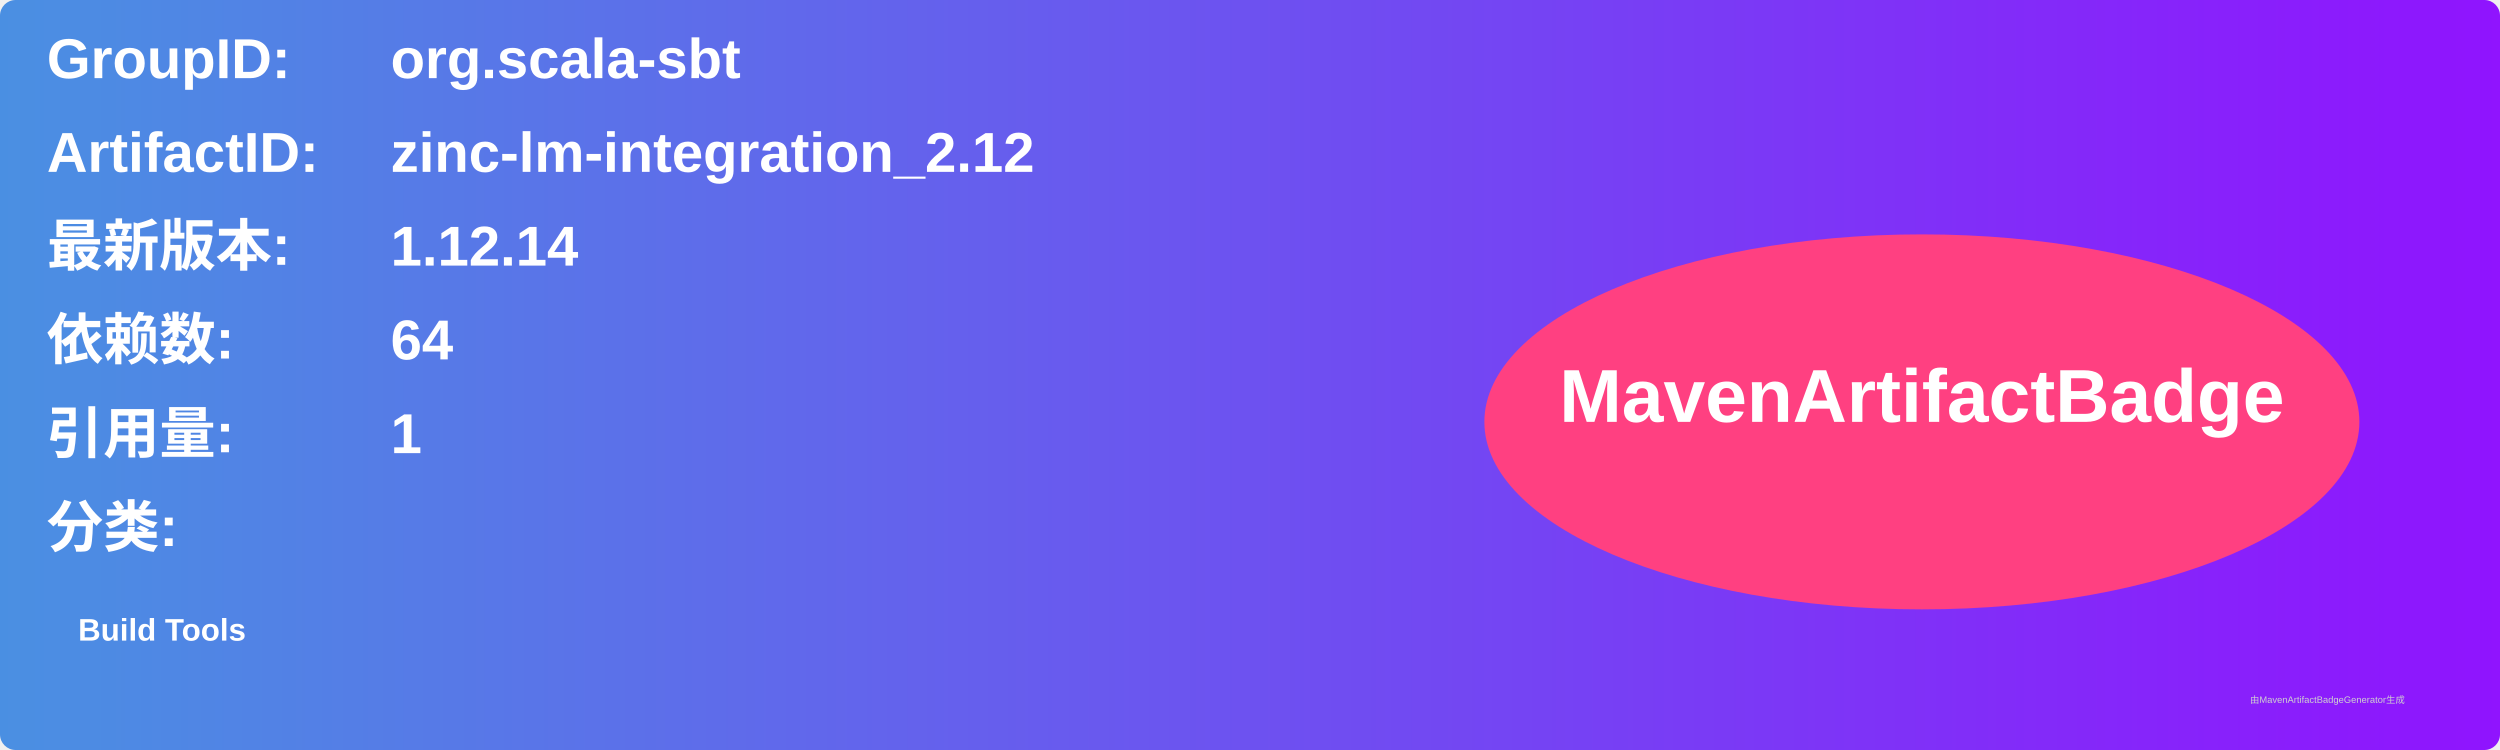
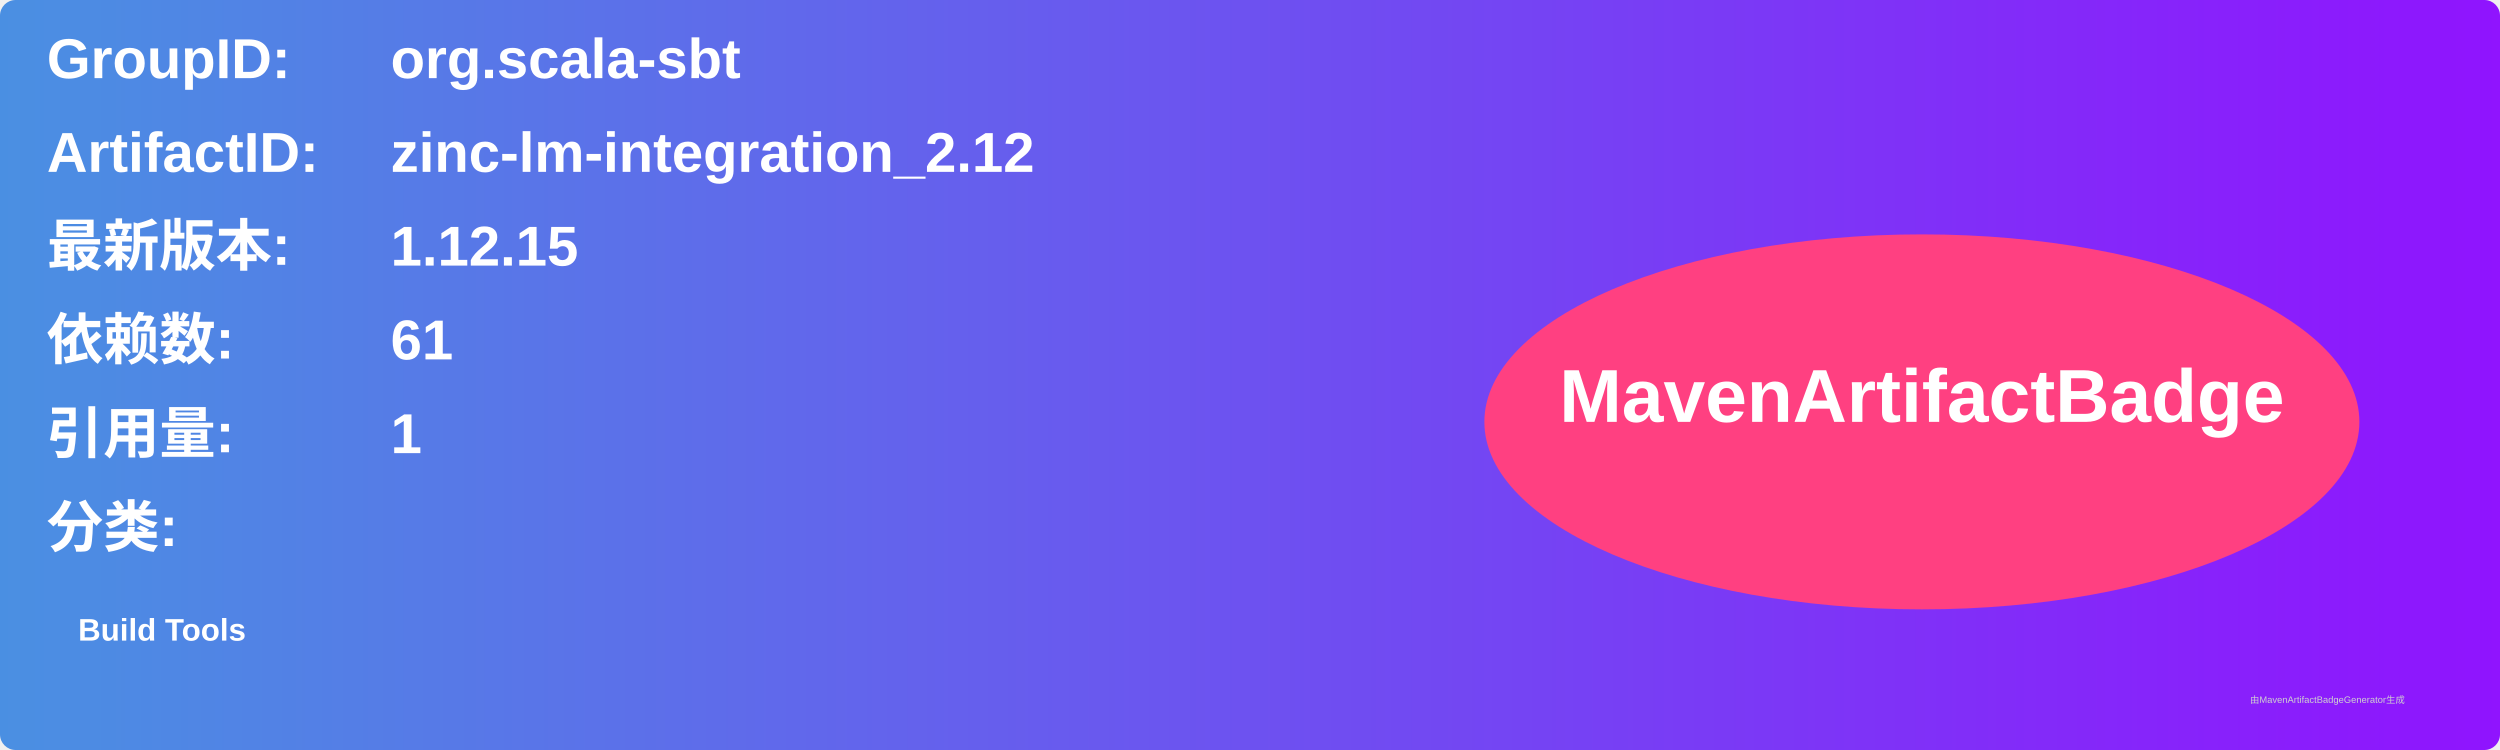
<svg xmlns="http://www.w3.org/2000/svg" width="800" height="240" viewBox="0 0 800 240">
  <linearGradient id="grad" x1="0%" y1="0%" x2="100%" y2="0%">
    <stop offset="0%" stop-color="#4a90e2" />
    <stop offset="100%" stop-color="#9013fe" />
  </linearGradient>
  <rect width="100%" height="100%" rx="5" ry="5" fill="url(#grad)" />
  <g transform="translate(15, 15)">
    <text x="0" y="10" font-family="Arial" font-size="18" fill="white" font-weight="bold" width="260">GroupID:</text>
    <text x="110" y="10" font-family="Arial" font-size="18" fill="white" font-weight="bold" width="460">org.scala-sbt</text>
    <text x="0" y="40" font-family="Arial" font-size="18" fill="white" font-weight="bold" width="260">ArtifactID:</text>
    <text x="110" y="40" font-family="Arial" font-size="18" fill="white" font-weight="bold" width="460">zinc-lm-integration_2.12</text>
    <text x="0" y="70" font-family="Arial" font-size="18" fill="white" font-weight="bold">最新版本:</text>
    <text x="110" y="70" font-family="Arial" font-size="18" fill="white" font-weight="bold">
-       <tspan font-weight="bold">1.12.14</tspan>
+       <tspan font-weight="bold">1.12.15</tspan>
    </text>
    <text x="0" y="100" font-family="Arial" font-size="18" fill="white" font-weight="bold">依赖数: </text>
    <text x="110" y="100" font-family="Arial" font-size="18" fill="white">
-       <tspan font-weight="bold">64</tspan>
+       <tspan font-weight="bold">61</tspan>
    </text>
    <text x="0" y="130" font-family="Arial" font-size="18" fill="white" font-weight="bold">引用量: </text>
    <text x="110" y="130" font-family="Arial" font-size="18" fill="white">
      <tspan font-weight="bold">1</tspan>
    </text>
    <text x="0" y="160" font-family="Arial" font-size="18" fill="white" font-weight="bold">分类:</text>
    <text x="10" y="190" font-family="Arial" font-size="10" fill="white">
      <tspan font-weight="bold">Build Tools</tspan>
    </text>
    <ellipse cx="600" cy="120" rx="140" ry="60" fill="#ff4081" />
    <text x="600" y="120" text-anchor="middle" font-family="Arial" font-size="24" fill="white" font-weight="bold">MavenArtifactBadge</text>
  </g>
  <text x="720" y="225" font-family="Arial" font-size="3" fill="#d0d0d0">由MavenArtifactBadgeGenerator生成</text>
</svg>
